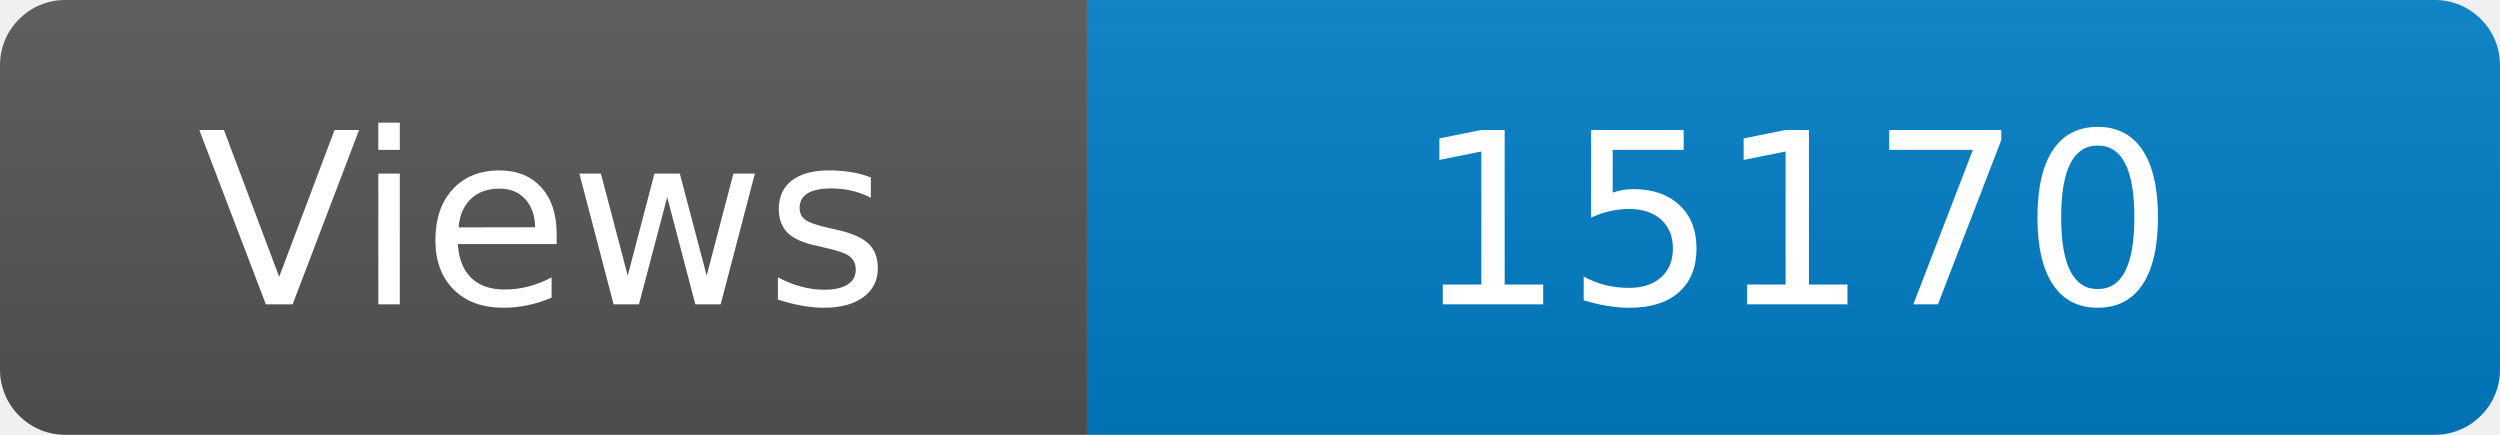
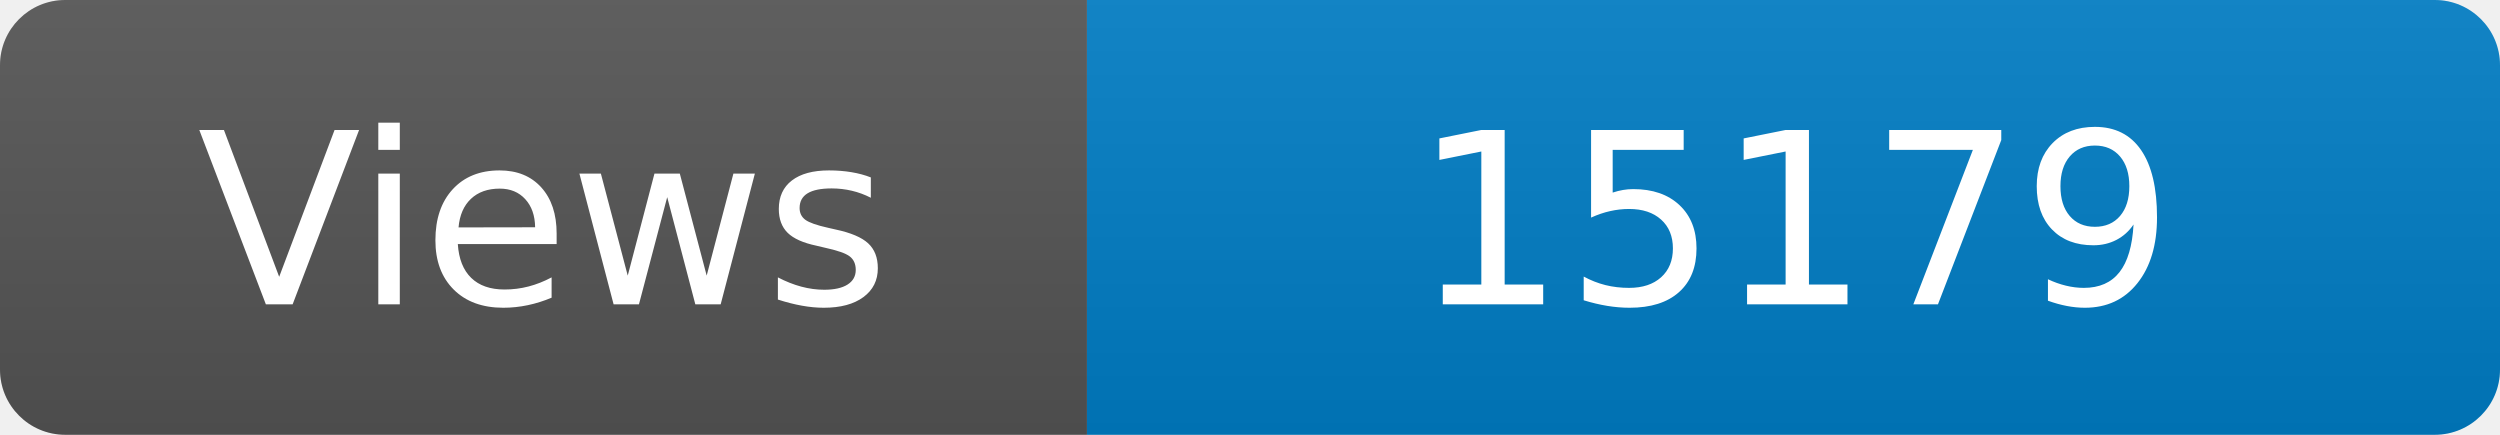
<svg xmlns="http://www.w3.org/2000/svg" width="115" height="20" role="img" aria-label="Maintained?: yes">
  <linearGradient id="s" x2="0" y2="100%">
    <stop offset="0" stop-color="#bbb" stop-opacity=".1" />
    <stop offset="1" stop-opacity=".1" />
  </linearGradient>
  <clipPath id="r">
    <rect width="115" height="20" rx="3" fill="#fff" />
  </clipPath>
  <g clip-path="url(#r)">
    <rect width="50" height="20" fill="#555" />
    <rect x="50" width="160" height="20" fill="#007ec6" />
    <rect width="115" height="20" fill="url(#s)" />
  </g>
  <g fill="#fff" text-anchor="middle" font-family="Verdana,Geneva,DejaVu Sans,sans-serif" font-size="110">
    <text x="250" y="140" transform="scale(.1)" fill="#fff">Views</text>
-     <text x="825" y="140" transform="scale(.1)" fill="#fff">15170</text>
+     <text x="825" y="140" transform="scale(.1)" fill="#fff">15179</text>
  </g>
</svg>
